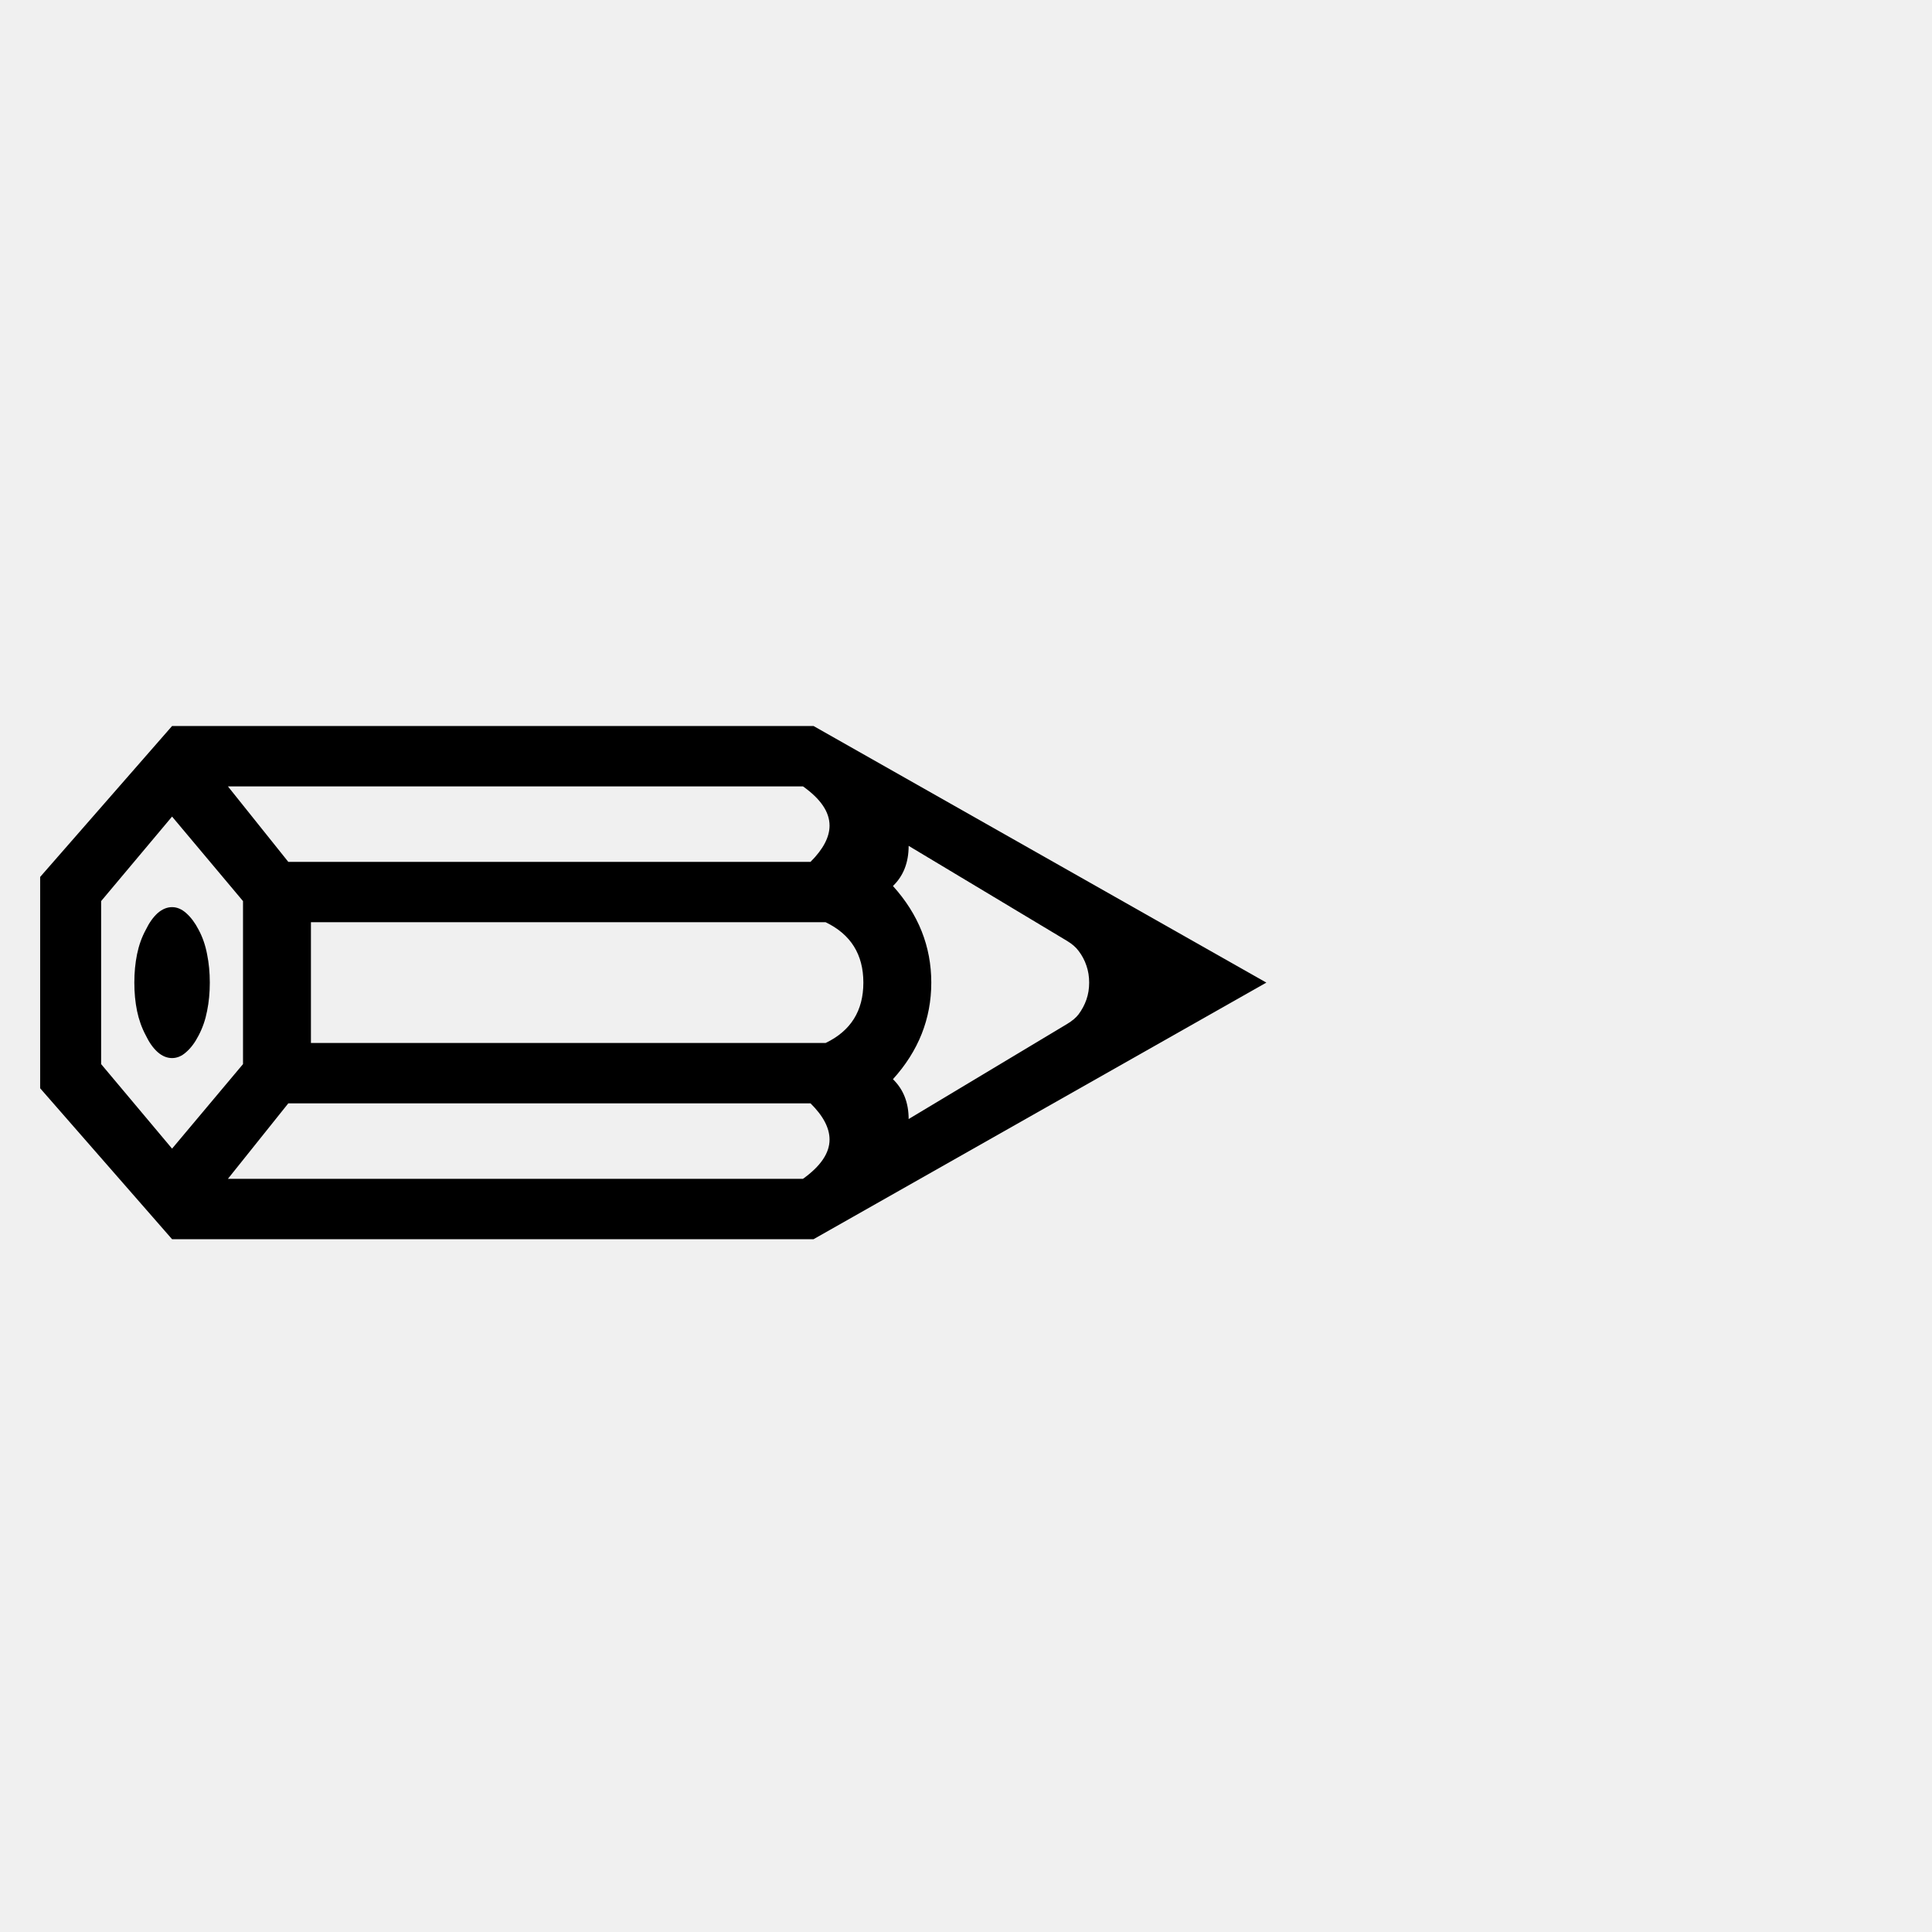
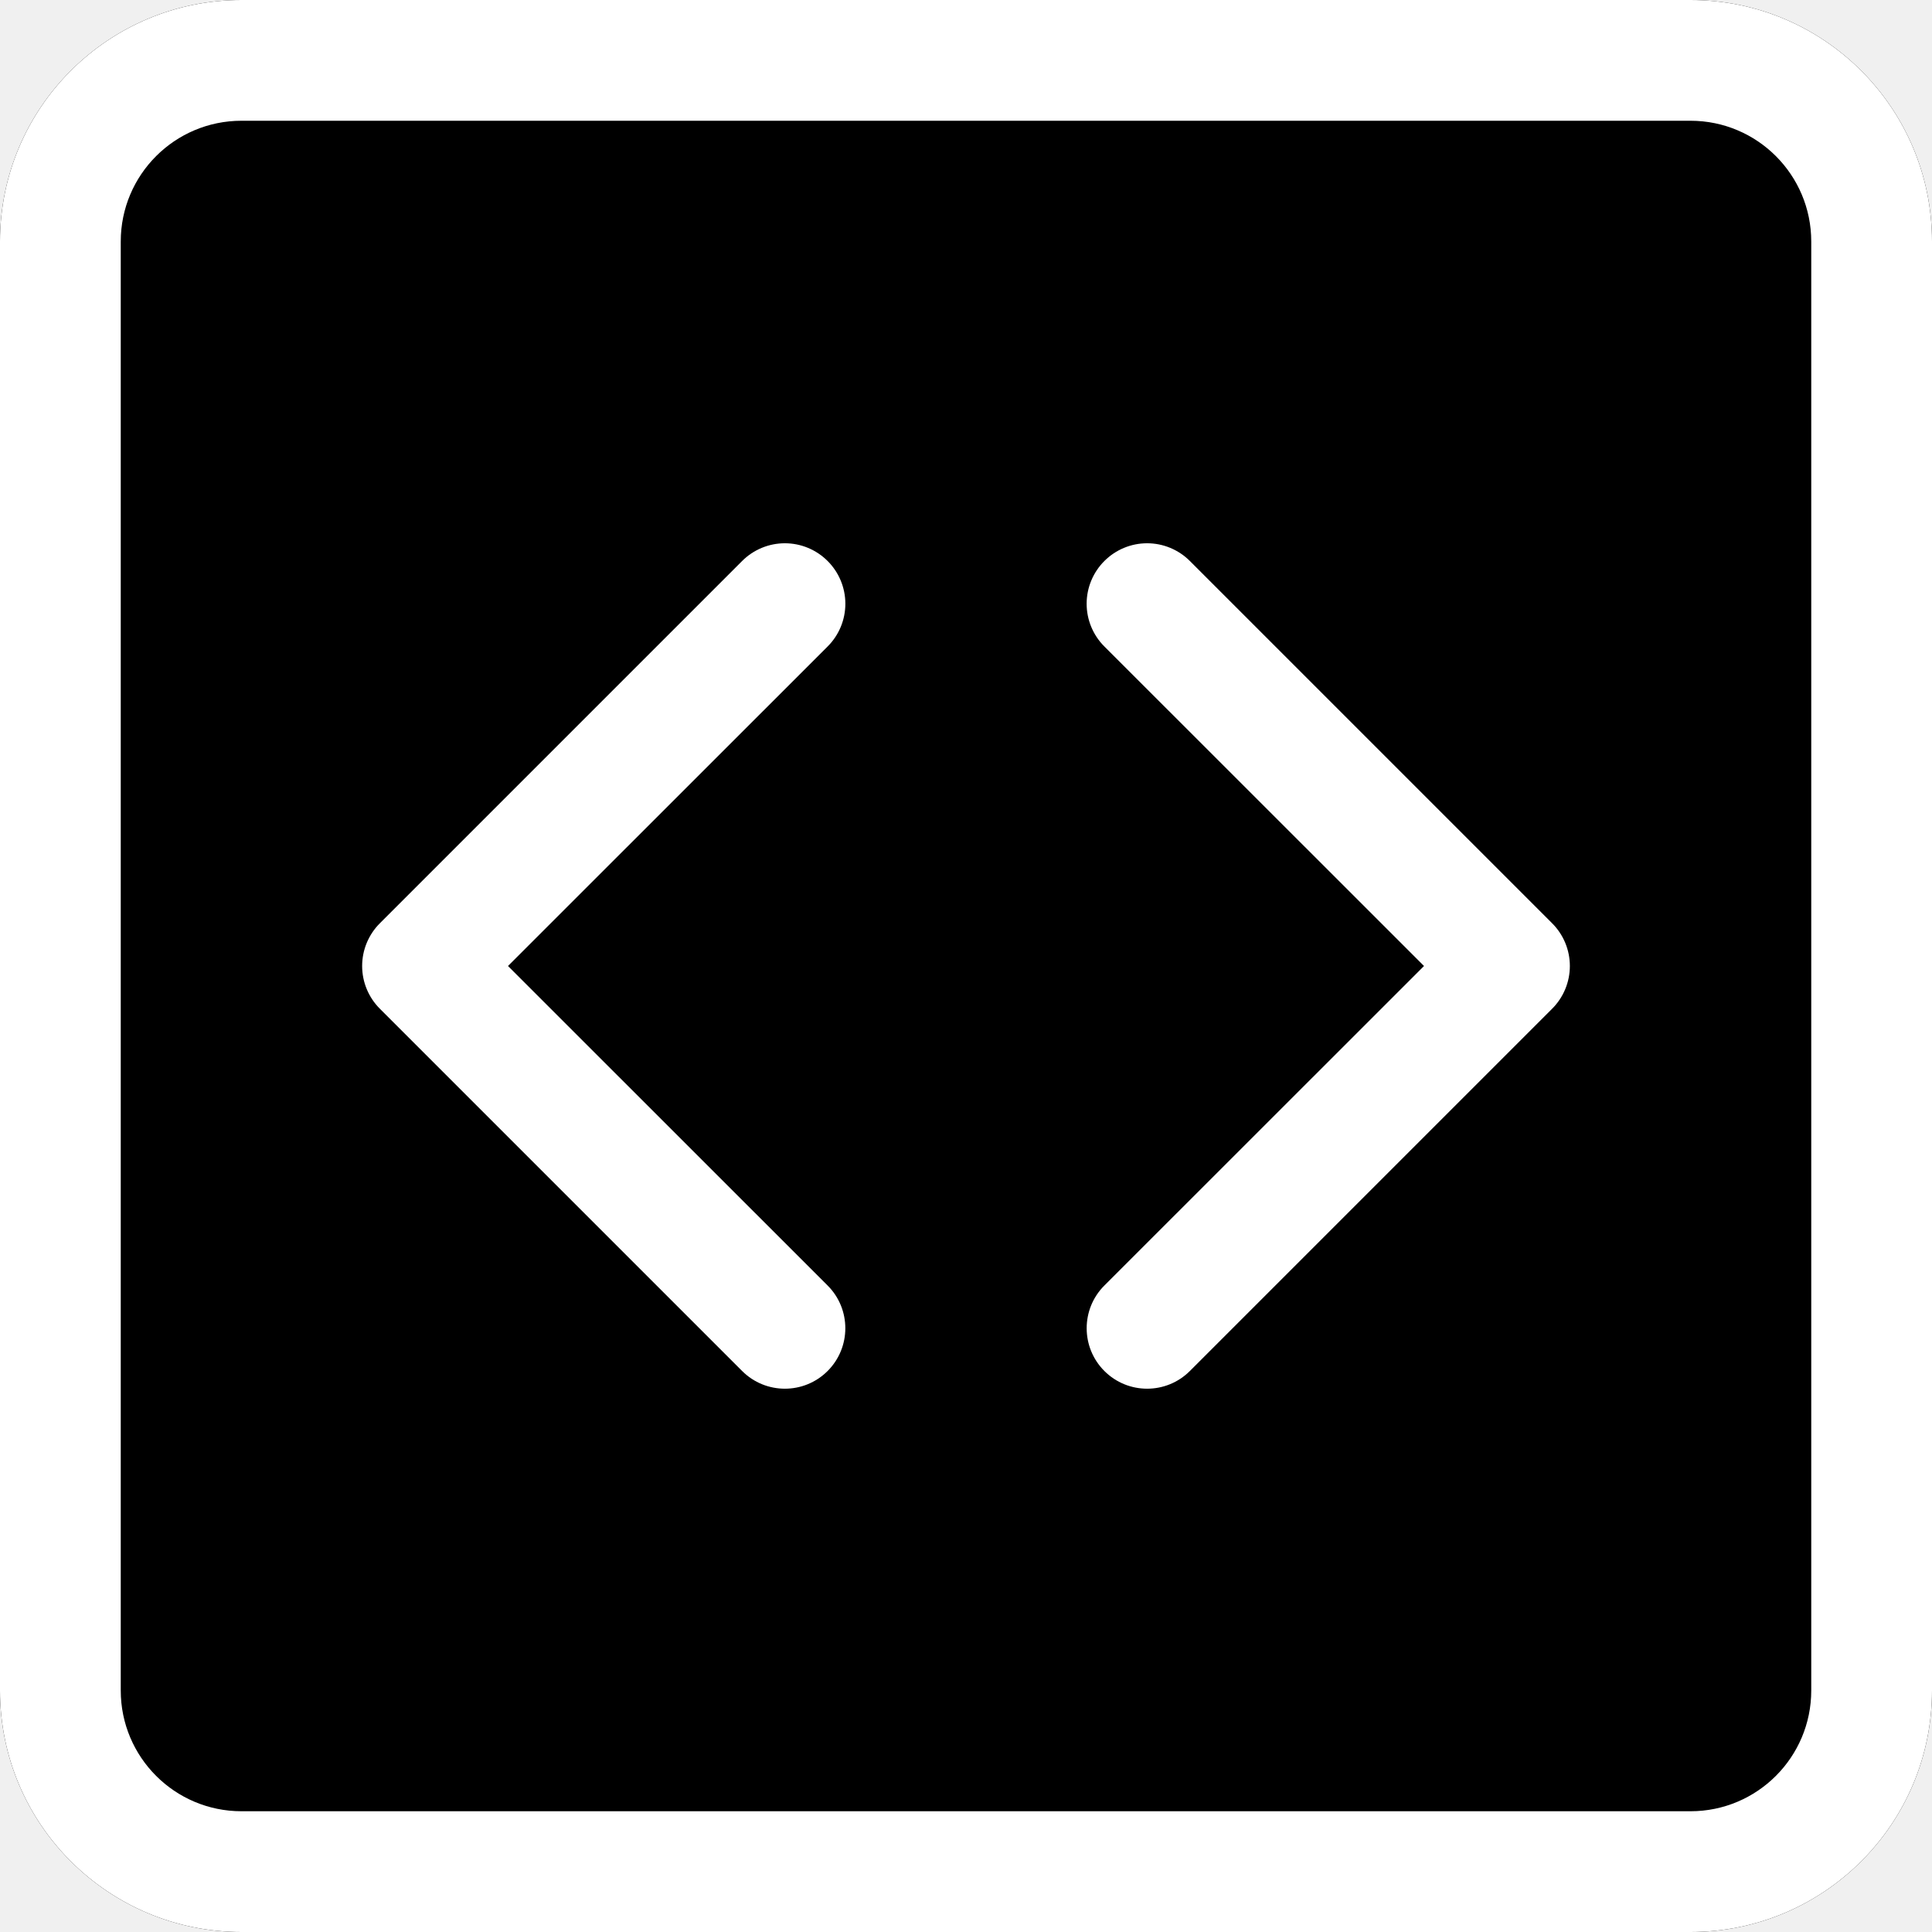
- <svg xmlns="http://www.w3.org/2000/svg" viewBox="0 0 100 100">
-   <text y="80" font-size="80">✏️</text>
+ <svg xmlns="http://www.w3.org/2000/svg" width="100" height="100" fill="white" viewBox="0 0 16 16">
+   <rect x="0" y="0" width="16" height="16" fill="black" rx="2" />
+   <path d="M14 1a1 1 0 0 1 1 1v12a1 1 0 0 1-1 1H2a1 1 0 0 1-1-1V2a1 1 0 0 1 1-1h12zM2 0a2 2 0 0 0-2 2v12a2 2 0 0 0 2 2h12a2 2 0 0 0 2-2V2a2 2 0 0 0-2-2H2z" />
+   <path d="M6.854 4.646a.5.5 0 0 1 0 .708L4.207 8l2.647 2.646a.5.5 0 0 1-.708.708l-3-3a.5.5 0 0 1 0-.708l3-3a.5.5 0 0 1 .708 0zm2.292 0a.5.5 0 0 0 0 .708L11.793 8l-2.647 2.646a.5.5 0 0 0 .708.708l3-3a.5.5 0 0 0 0-.708l-3-3a.5.5 0 0 0-.708 0z" />
</svg>
